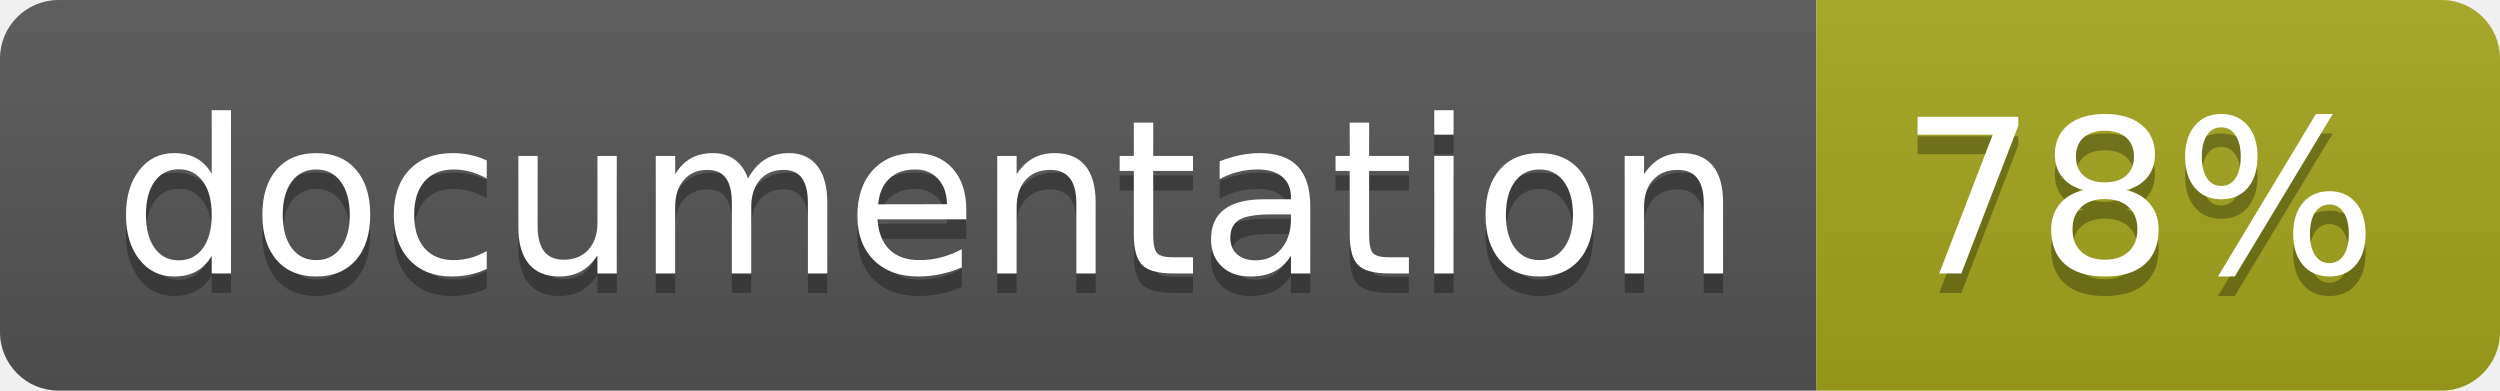
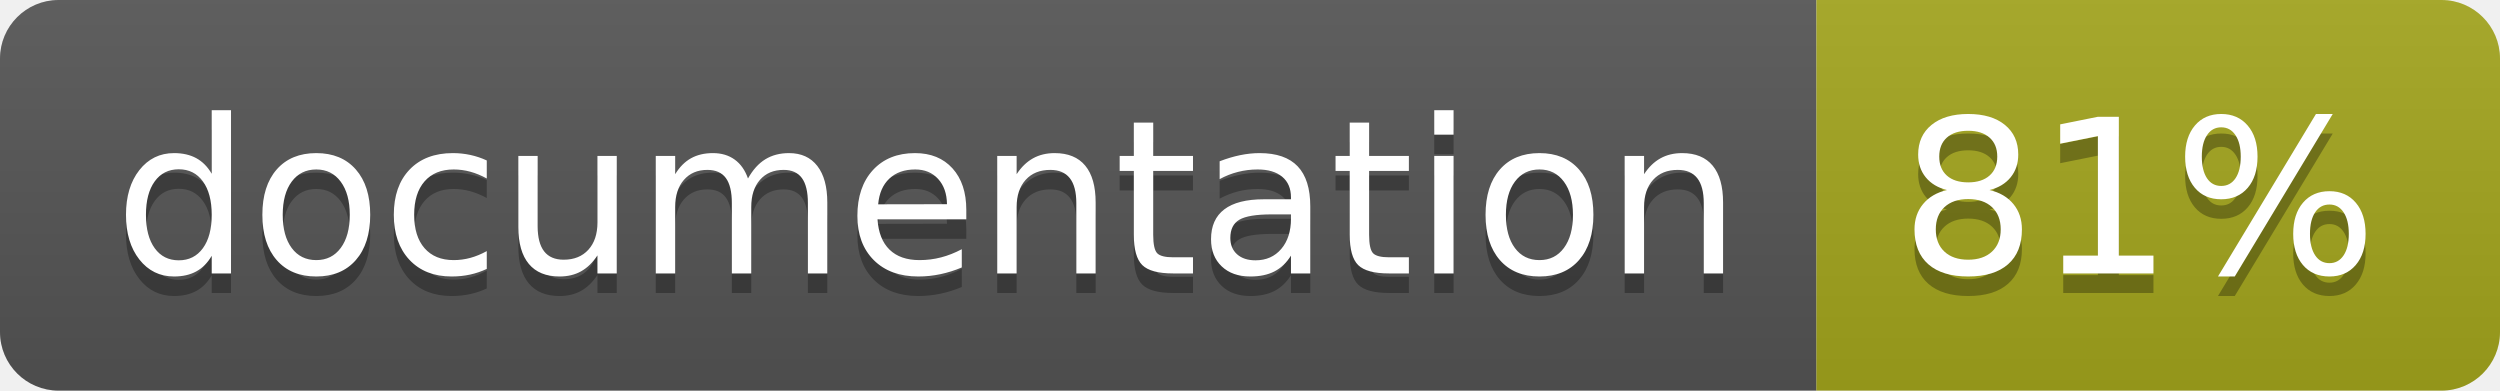
<svg xmlns="http://www.w3.org/2000/svg" width="128" height="20">
  <linearGradient id="b" x2="0" y2="100%">
    <stop offset="0" stop-color="#bbb" stop-opacity=".1" />
    <stop offset="1" stop-opacity=".1" />
  </linearGradient>
  <clipPath id="a">
    <rect width="128" height="20" rx="3" fill="#fff" />
  </clipPath>
  <g clip-path="url(#a)">
    <path fill="#555" d="M0 0h93v20H0z" />
    <path fill="#a4a61d" d="M93 0h35v20H93z" />
    <path fill="url(#b)" d="M0 0h128v20H0z" />
  </g>
  <g fill="#fff" text-anchor="middle" font-family="DejaVu Sans,Verdana,Geneva,sans-serif" font-size="110">
    <text x="475" y="150" fill="#010101" fill-opacity=".3" transform="scale(.1)" textLength="830">
      documentation
    </text>
    <text x="475" y="140" transform="scale(.1)" textLength="830">
      documentation
    </text>
    <text x="1095" y="150" fill="#010101" fill-opacity=".3" transform="scale(.1)" textLength="250">
-       78%
+       81%
    </text>
    <text x="1095" y="140" transform="scale(.1)" textLength="250">
-       78%
+       81%
    </text>
  </g>
</svg>
